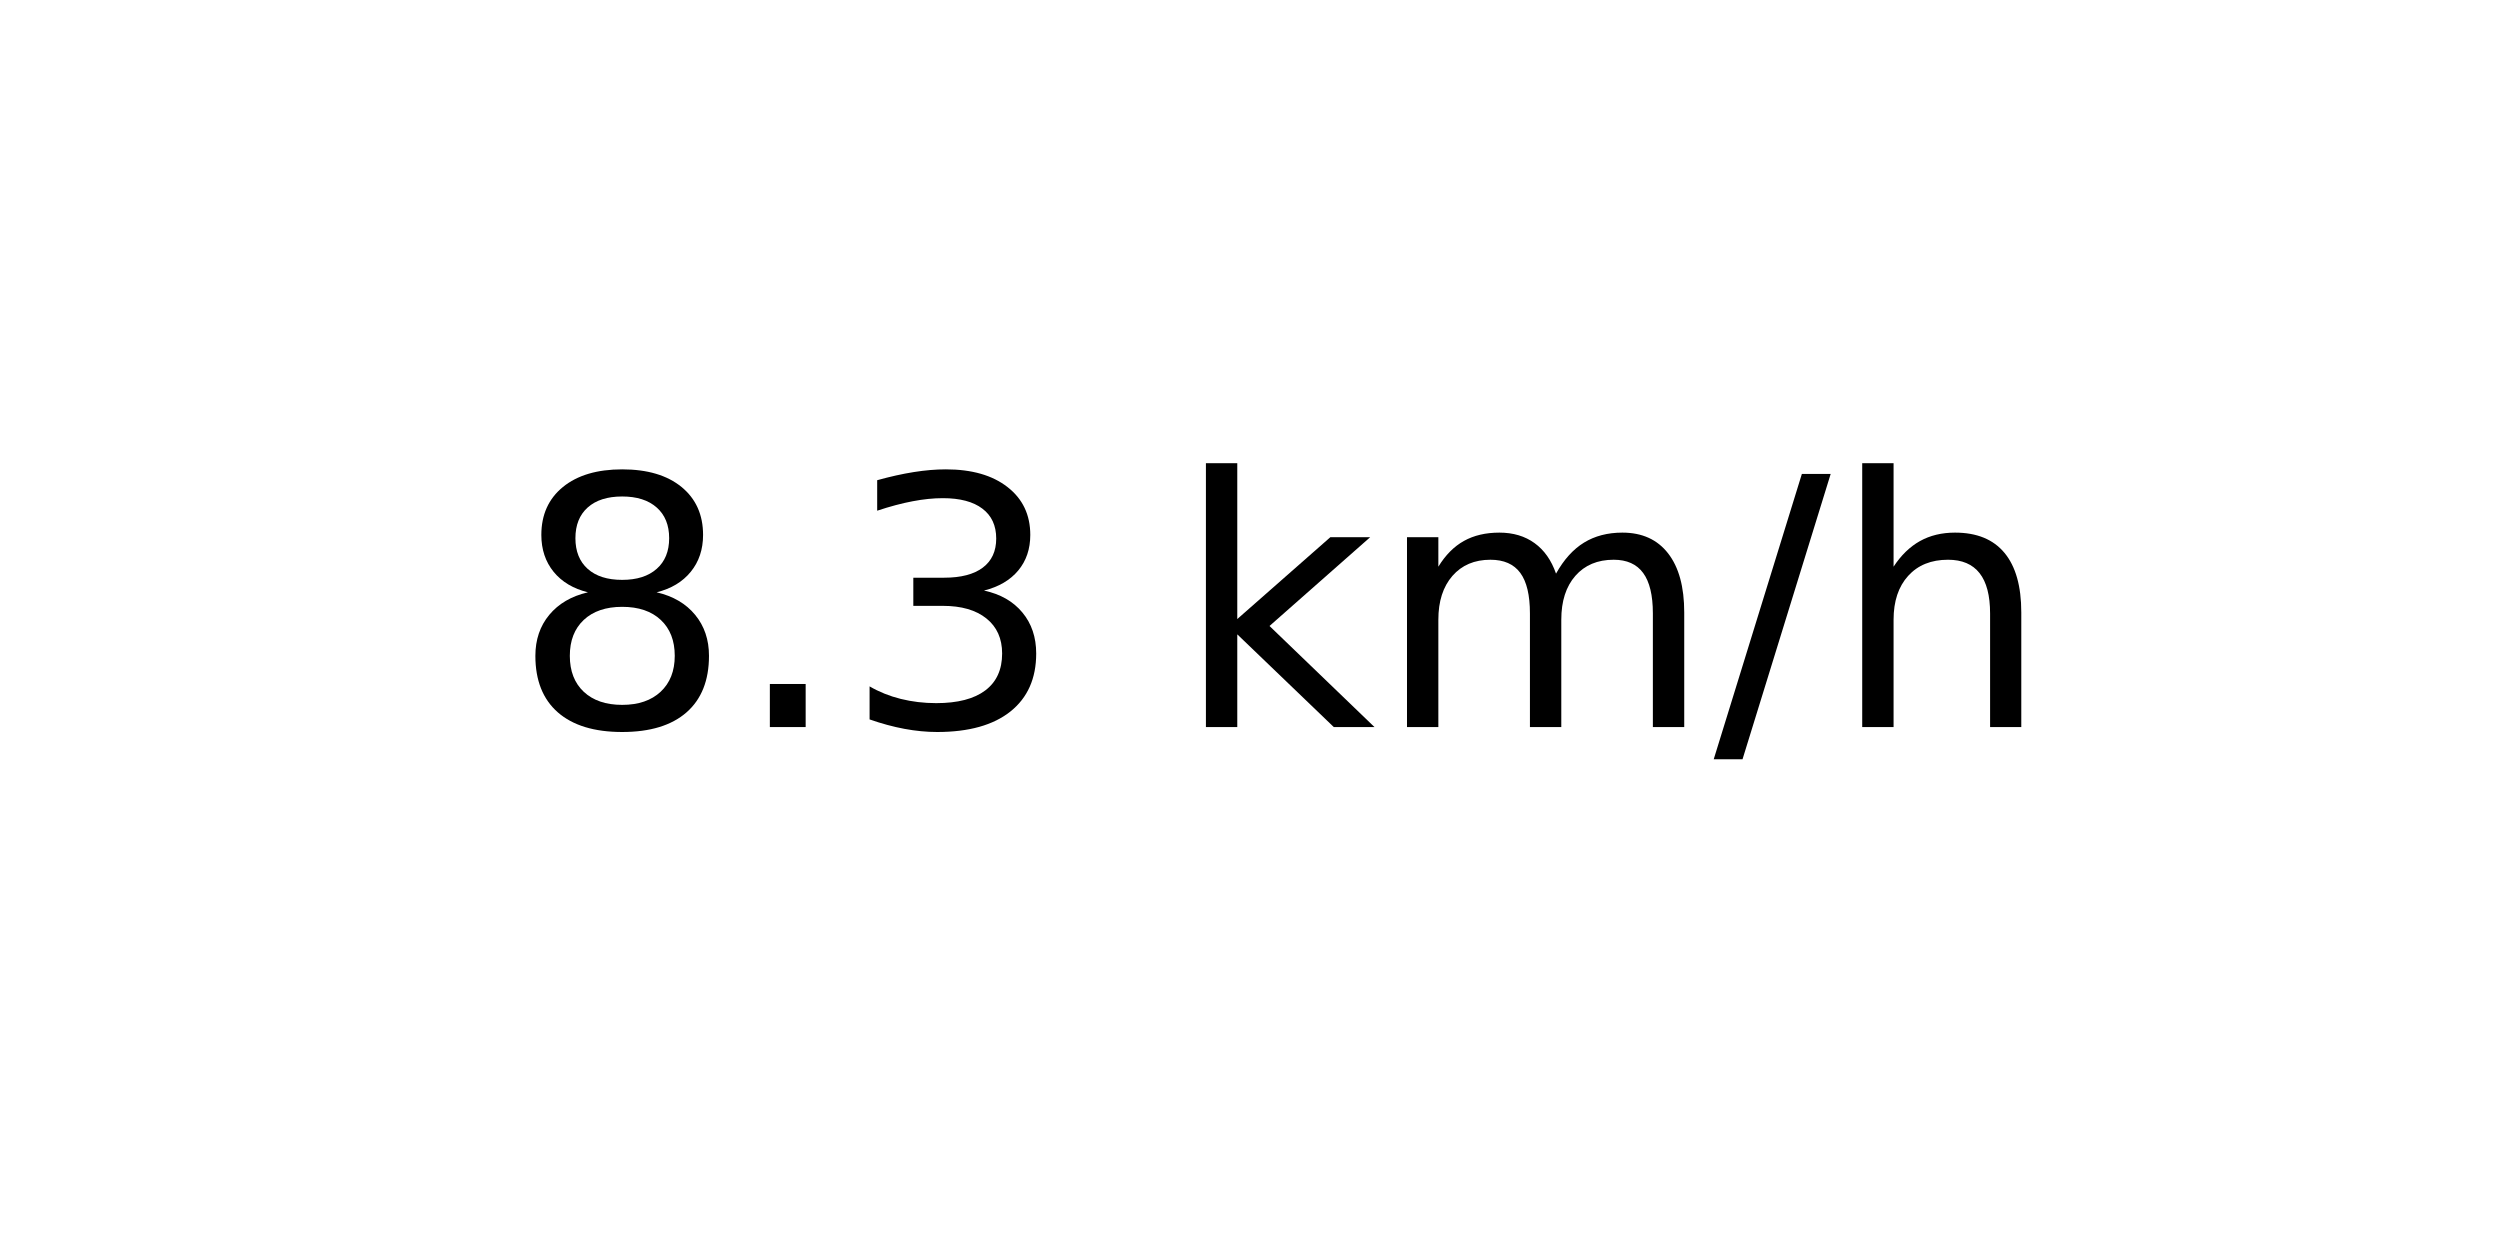
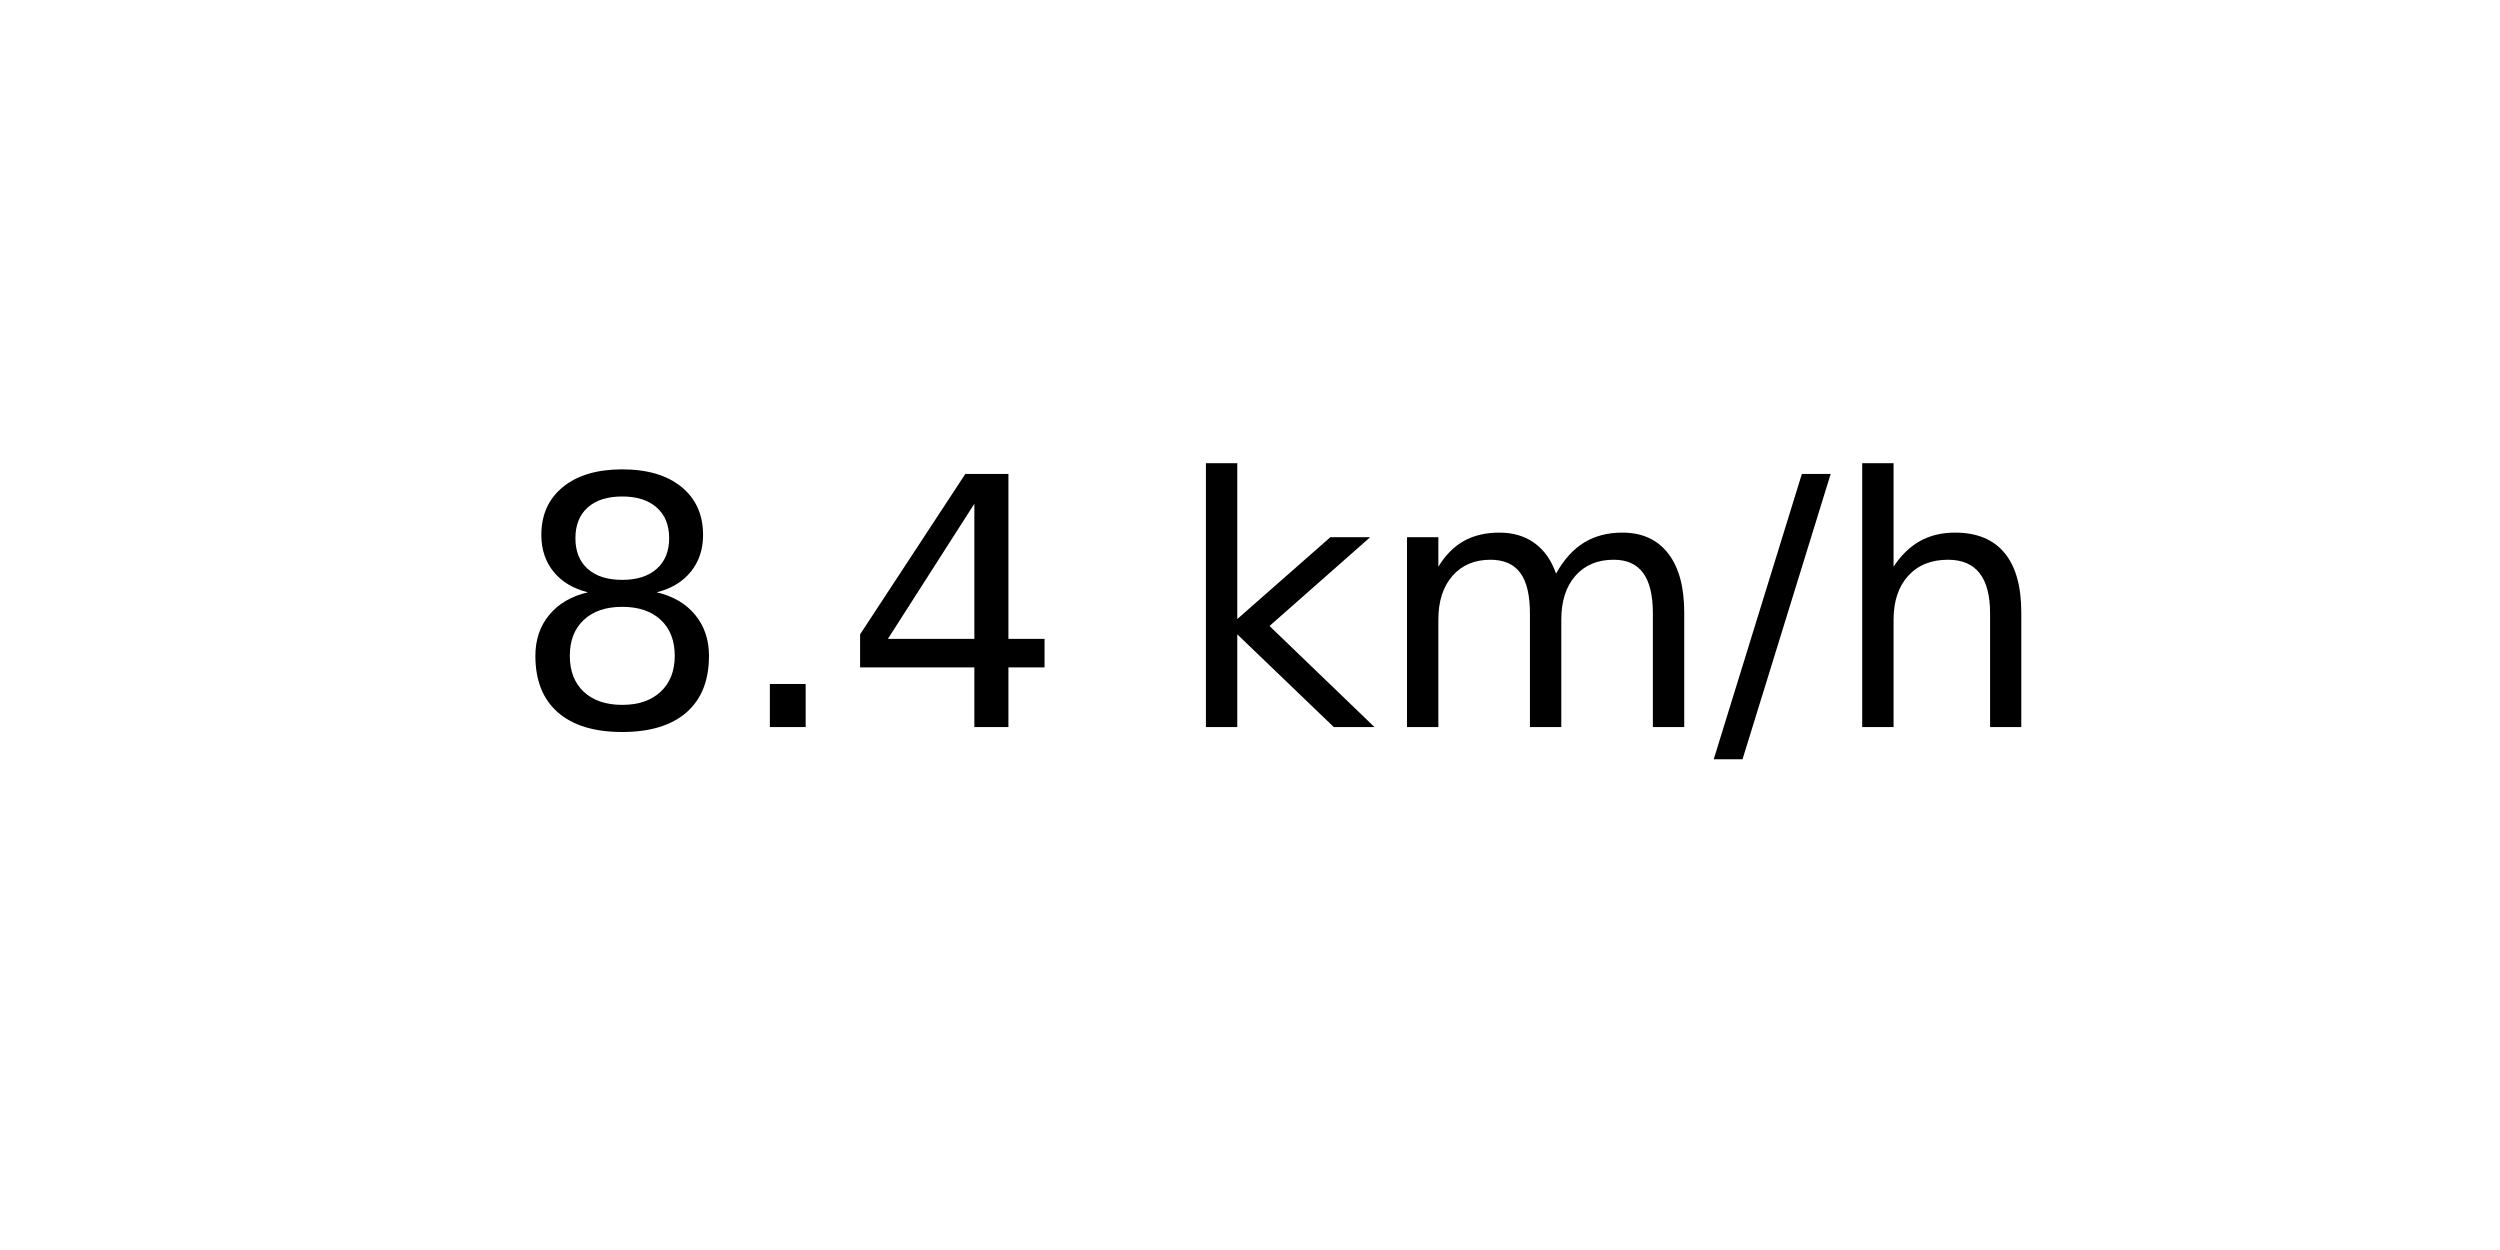
<svg xmlns="http://www.w3.org/2000/svg" xmlns:xlink="http://www.w3.org/1999/xlink" width="72pt" height="36pt" viewBox="0 0 72 36" version="1.1">
  <defs>
    <style type="text/css">*{stroke-linejoin: round; stroke-linecap: butt}</style>
  </defs>
  <g id="figure_1">
    <g id="axes_1">
      <g id="text_1">
        <g transform="translate(14.74062 20.93937) scale(0.1 -0.1)">
          <defs>
            <path id="DejaVuSans-38" d="M 2034 2216  Q 1584 2216 1326 1975  Q 1069 1734 1069 1313  Q 1069 891 1326 650  Q 1584 409 2034 409  Q 2484 409 2743 651  Q 3003 894 3003 1313  Q 3003 1734 2745 1975  Q 2488 2216 2034 2216  z M 1403 2484  Q 997 2584 770 2862  Q 544 3141 544 3541  Q 544 4100 942 4425  Q 1341 4750 2034 4750  Q 2731 4750 3128 4425  Q 3525 4100 3525 3541  Q 3525 3141 3298 2862  Q 3072 2584 2669 2484  Q 3125 2378 3379 2068  Q 3634 1759 3634 1313  Q 3634 634 3220 271  Q 2806 -91 2034 -91  Q 1263 -91 848 271  Q 434 634 434 1313  Q 434 1759 690 2068  Q 947 2378 1403 2484  z M 1172 3481  Q 1172 3119 1398 2916  Q 1625 2713 2034 2713  Q 2441 2713 2670 2916  Q 2900 3119 2900 3481  Q 2900 3844 2670 4047  Q 2441 4250 2034 4250  Q 1625 4250 1398 4047  Q 1172 3844 1172 3481  z " transform="scale(0.015625)" />
            <path id="DejaVuSans-2e" d="M 684 794  L 1344 794  L 1344 0  L 684 0  L 684 794  z " transform="scale(0.015625)" />
-             <path id="DejaVuSans-33" d="M 2597 2516  Q 3050 2419 3304 2112  Q 3559 1806 3559 1356  Q 3559 666 3084 287  Q 2609 -91 1734 -91  Q 1441 -91 1130 -33  Q 819 25 488 141  L 488 750  Q 750 597 1062 519  Q 1375 441 1716 441  Q 2309 441 2620 675  Q 2931 909 2931 1356  Q 2931 1769 2642 2001  Q 2353 2234 1838 2234  L 1294 2234  L 1294 2753  L 1863 2753  Q 2328 2753 2575 2939  Q 2822 3125 2822 3475  Q 2822 3834 2567 4026  Q 2313 4219 1838 4219  Q 1578 4219 1281 4162  Q 984 4106 628 3988  L 628 4550  Q 988 4650 1302 4700  Q 1616 4750 1894 4750  Q 2613 4750 3031 4423  Q 3450 4097 3450 3541  Q 3450 3153 3228 2886  Q 3006 2619 2597 2516  z " transform="scale(0.015625)" />
+             <path id="DejaVuSans-34" d="M 2419 4116  L 825 1625  L 2419 1625  L 2419 4116  z M 2253 4666  L 3047 4666  L 3047 1625  L 3713 1625  L 3713 1100  L 3047 1100  L 3047 0  L 2419 0  L 2419 1100  L 313 1100  L 313 1709  L 2253 4666  z " transform="scale(0.015625)" />
            <path id="DejaVuSans-20" transform="scale(0.015625)" />
            <path id="DejaVuSans-6b" d="M 581 4863  L 1159 4863  L 1159 1991  L 2875 3500  L 3609 3500  L 1753 1863  L 3688 0  L 2938 0  L 1159 1709  L 1159 0  L 581 0  L 581 4863  z " transform="scale(0.015625)" />
            <path id="DejaVuSans-6d" d="M 3328 2828  Q 3544 3216 3844 3400  Q 4144 3584 4550 3584  Q 5097 3584 5394 3201  Q 5691 2819 5691 2113  L 5691 0  L 5113 0  L 5113 2094  Q 5113 2597 4934 2840  Q 4756 3084 4391 3084  Q 3944 3084 3684 2787  Q 3425 2491 3425 1978  L 3425 0  L 2847 0  L 2847 2094  Q 2847 2600 2669 2842  Q 2491 3084 2119 3084  Q 1678 3084 1418 2786  Q 1159 2488 1159 1978  L 1159 0  L 581 0  L 581 3500  L 1159 3500  L 1159 2956  Q 1356 3278 1631 3431  Q 1906 3584 2284 3584  Q 2666 3584 2933 3390  Q 3200 3197 3328 2828  z " transform="scale(0.015625)" />
            <path id="DejaVuSans-2f" d="M 1625 4666  L 2156 4666  L 531 -594  L 0 -594  L 1625 4666  z " transform="scale(0.015625)" />
            <path id="DejaVuSans-68" d="M 3513 2113  L 3513 0  L 2938 0  L 2938 2094  Q 2938 2591 2744 2837  Q 2550 3084 2163 3084  Q 1697 3084 1428 2787  Q 1159 2491 1159 1978  L 1159 0  L 581 0  L 581 4863  L 1159 4863  L 1159 2956  Q 1366 3272 1645 3428  Q 1925 3584 2291 3584  Q 2894 3584 3203 3211  Q 3513 2838 3513 2113  z " transform="scale(0.015625)" />
          </defs>
          <use xlink:href="#DejaVuSans-38" />
          <use xlink:href="#DejaVuSans-2e" x="63.623" />
-           <use xlink:href="#DejaVuSans-33" x="95.41" />
+           <use xlink:href="#DejaVuSans-34" x="95.41" />
          <use xlink:href="#DejaVuSans-20" x="159.033" />
          <use xlink:href="#DejaVuSans-6b" x="190.82" />
          <use xlink:href="#DejaVuSans-6d" x="248.73" />
          <use xlink:href="#DejaVuSans-2f" x="346.143" />
          <use xlink:href="#DejaVuSans-68" x="379.834" />
        </g>
      </g>
    </g>
  </g>
</svg>
